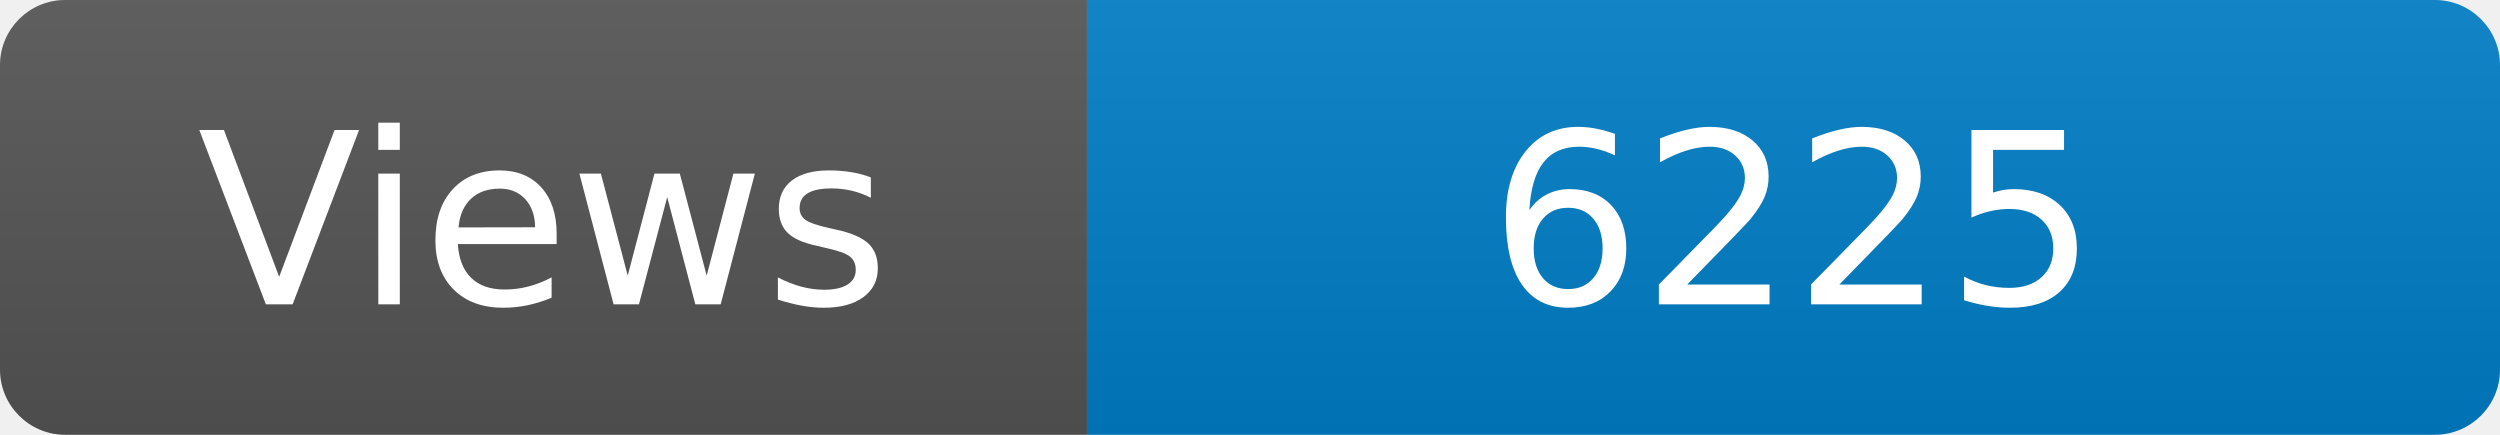
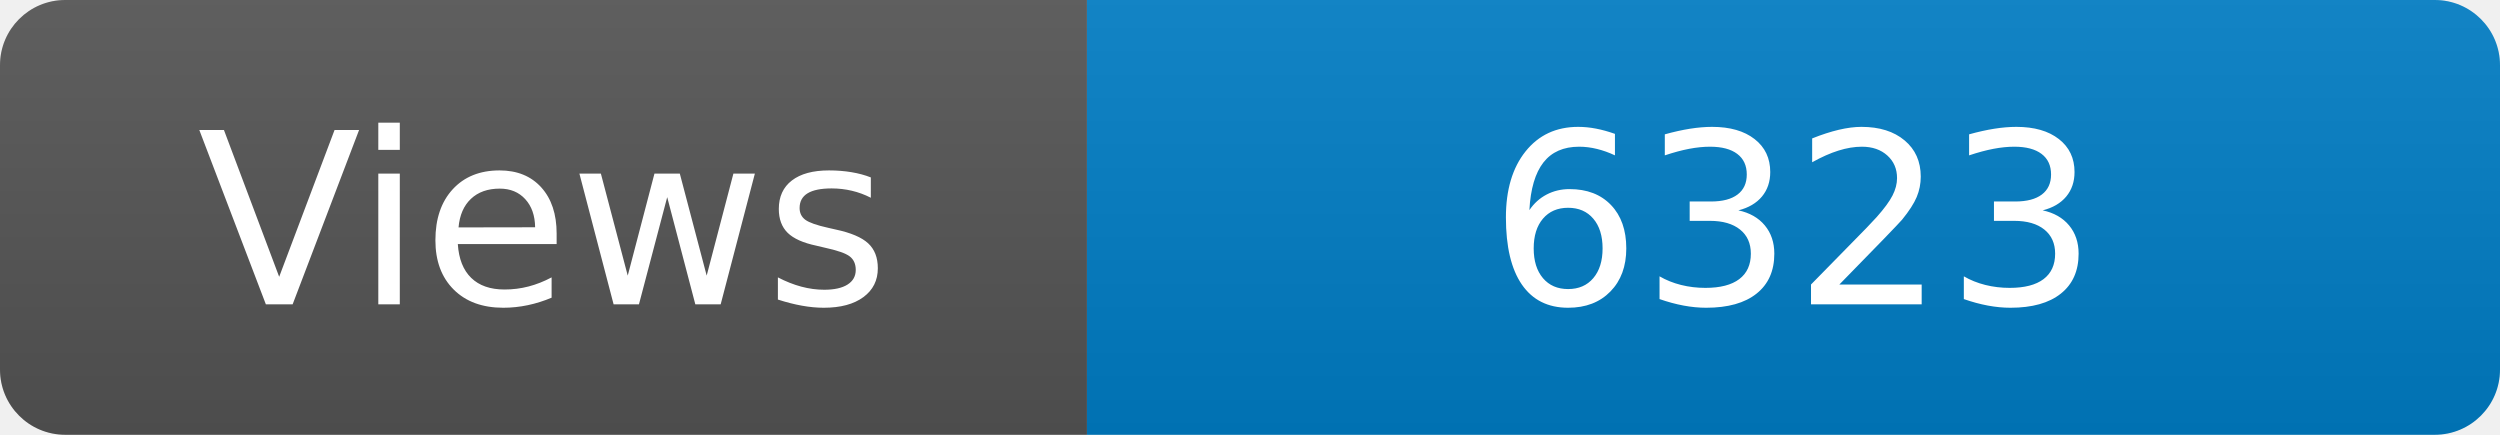
<svg xmlns="http://www.w3.org/2000/svg" width="115" height="20" role="img" aria-label="Maintained?: yes">
  <linearGradient id="s" x2="0" y2="100%">
    <stop offset="0" stop-color="#bbb" stop-opacity=".1" />
    <stop offset="1" stop-opacity=".1" />
  </linearGradient>
  <clipPath id="r">
    <rect width="115" height="20" rx="3" fill="#fff" />
  </clipPath>
  <g clip-path="url(#r)">
    <rect width="50" height="20" fill="#555" />
    <rect x="50" width="160" height="20" fill="#007ec6" />
    <rect width="115" height="20" fill="url(#s)" />
  </g>
  <g fill="#fff" text-anchor="middle" font-family="Verdana,Geneva,DejaVu Sans,sans-serif" font-size="110">
    <text x="250" y="140" transform="scale(.1)" fill="#fff">Views</text>
-     <text x="825" y="140" transform="scale(.1)" fill="#fff">6225</text>
+     <text x="825" y="140" transform="scale(.1)" fill="#fff">6323</text>
  </g>
</svg>
